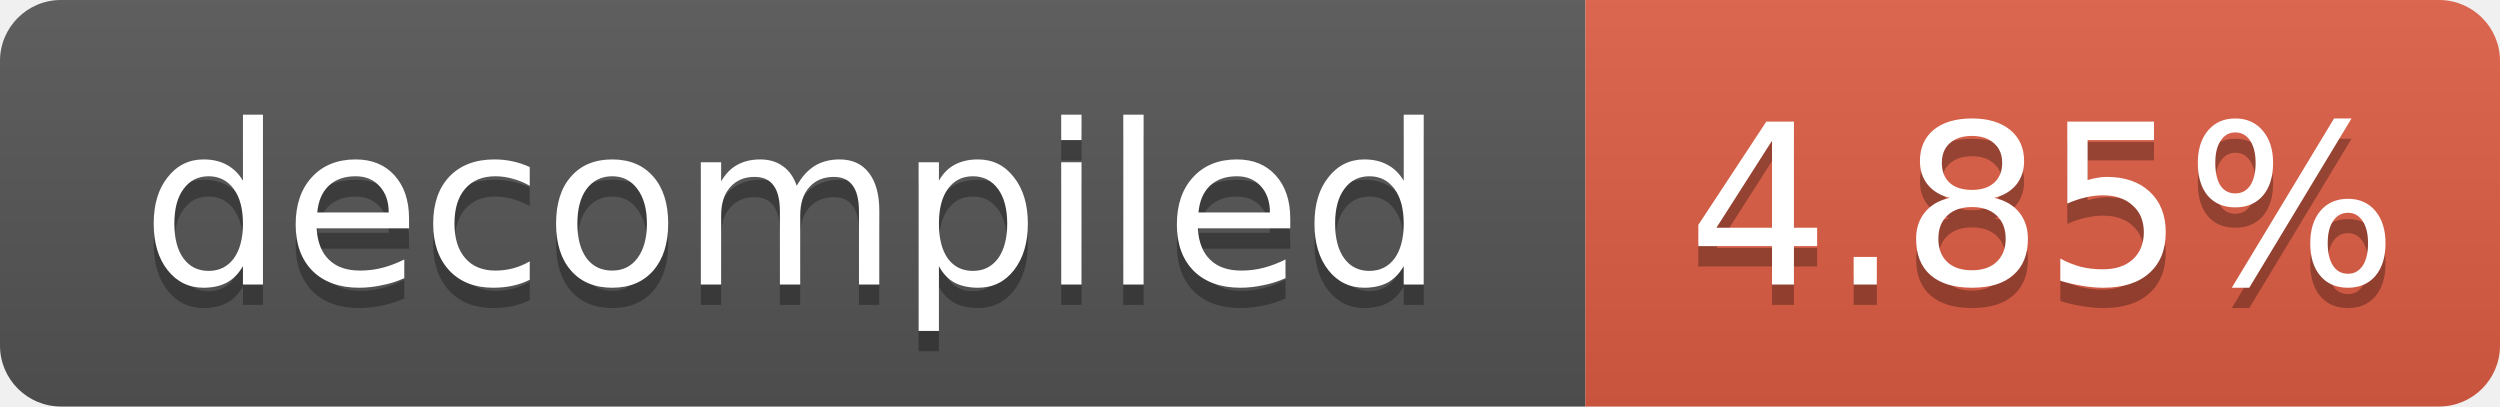
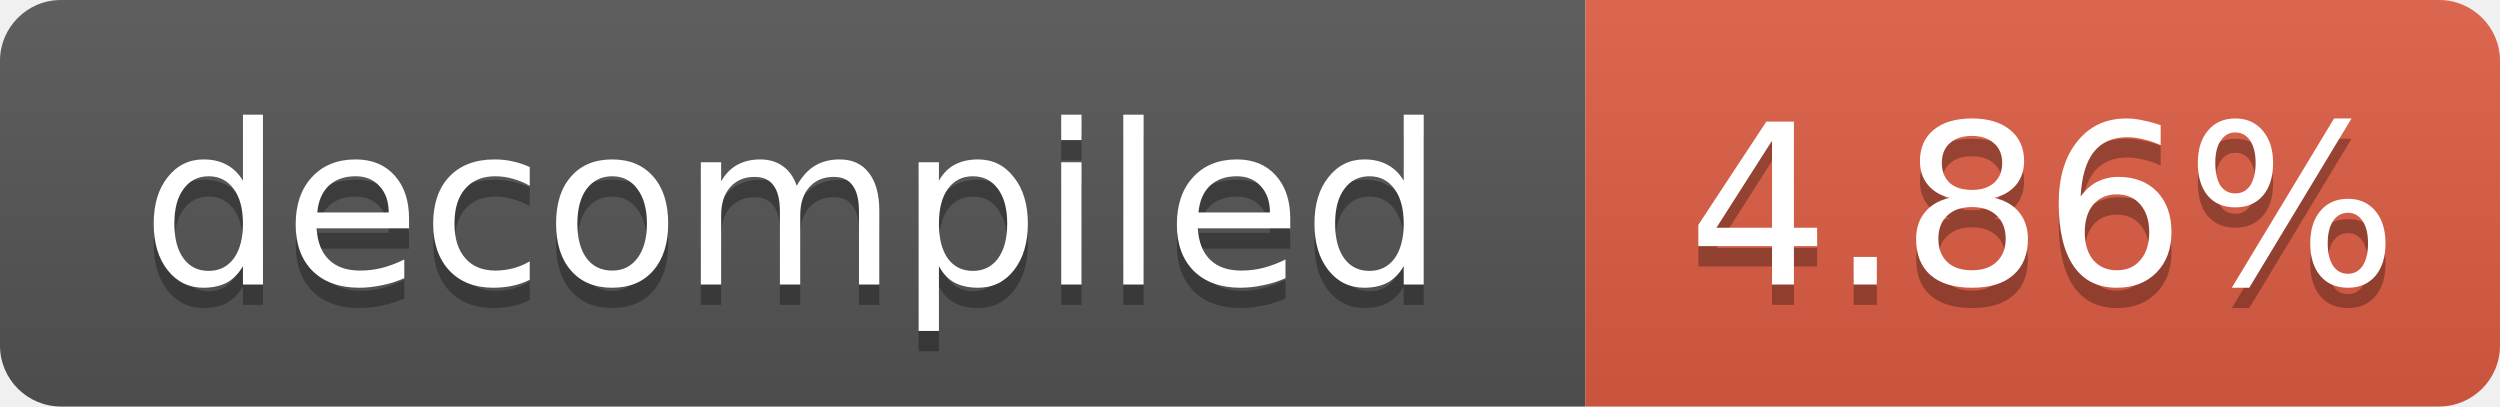
- <svg xmlns="http://www.w3.org/2000/svg" width="123" height="20" role="img" aria-label="decompiled: 4.85%">
+ <svg xmlns="http://www.w3.org/2000/svg" width="123" height="20" role="img" aria-label="decompiled: 4.86%">
  <linearGradient id="s" x2="0" y2="100%">
    <stop offset="0" stop-color="#bbb" stop-opacity=".1" />
    <stop offset="1" stop-opacity=".1" />
  </linearGradient>
  <clipPath id="r">
    <rect width="123" height="20" rx="3" fill="#fff" />
  </clipPath>
  <g clip-path="url(#r)">
    <rect width="78" height="20" fill="#555" />
    <rect x="78" width="45" height="20" fill="#e05d44" />
    <rect width="123" height="20" fill="url(#s)" />
  </g>
  <g fill="#fff" text-anchor="middle" font-family="Verdana,Geneva,DejaVu Sans,sans-serif" font-size="11">
    <text x="39.0" y="15" fill="#010101" fill-opacity=".3">decompiled</text>
    <text x="39.0" y="14">decompiled</text>
-     <text x="100.5" y="15" fill="#010101" fill-opacity=".3">4.85%</text>
-     <text x="100.5" y="14">4.85%</text>
+     <text x="100.5" y="15" fill="#010101" fill-opacity=".3">4.86%</text>
+     <text x="100.5" y="14">4.86%</text>
  </g>
</svg>
